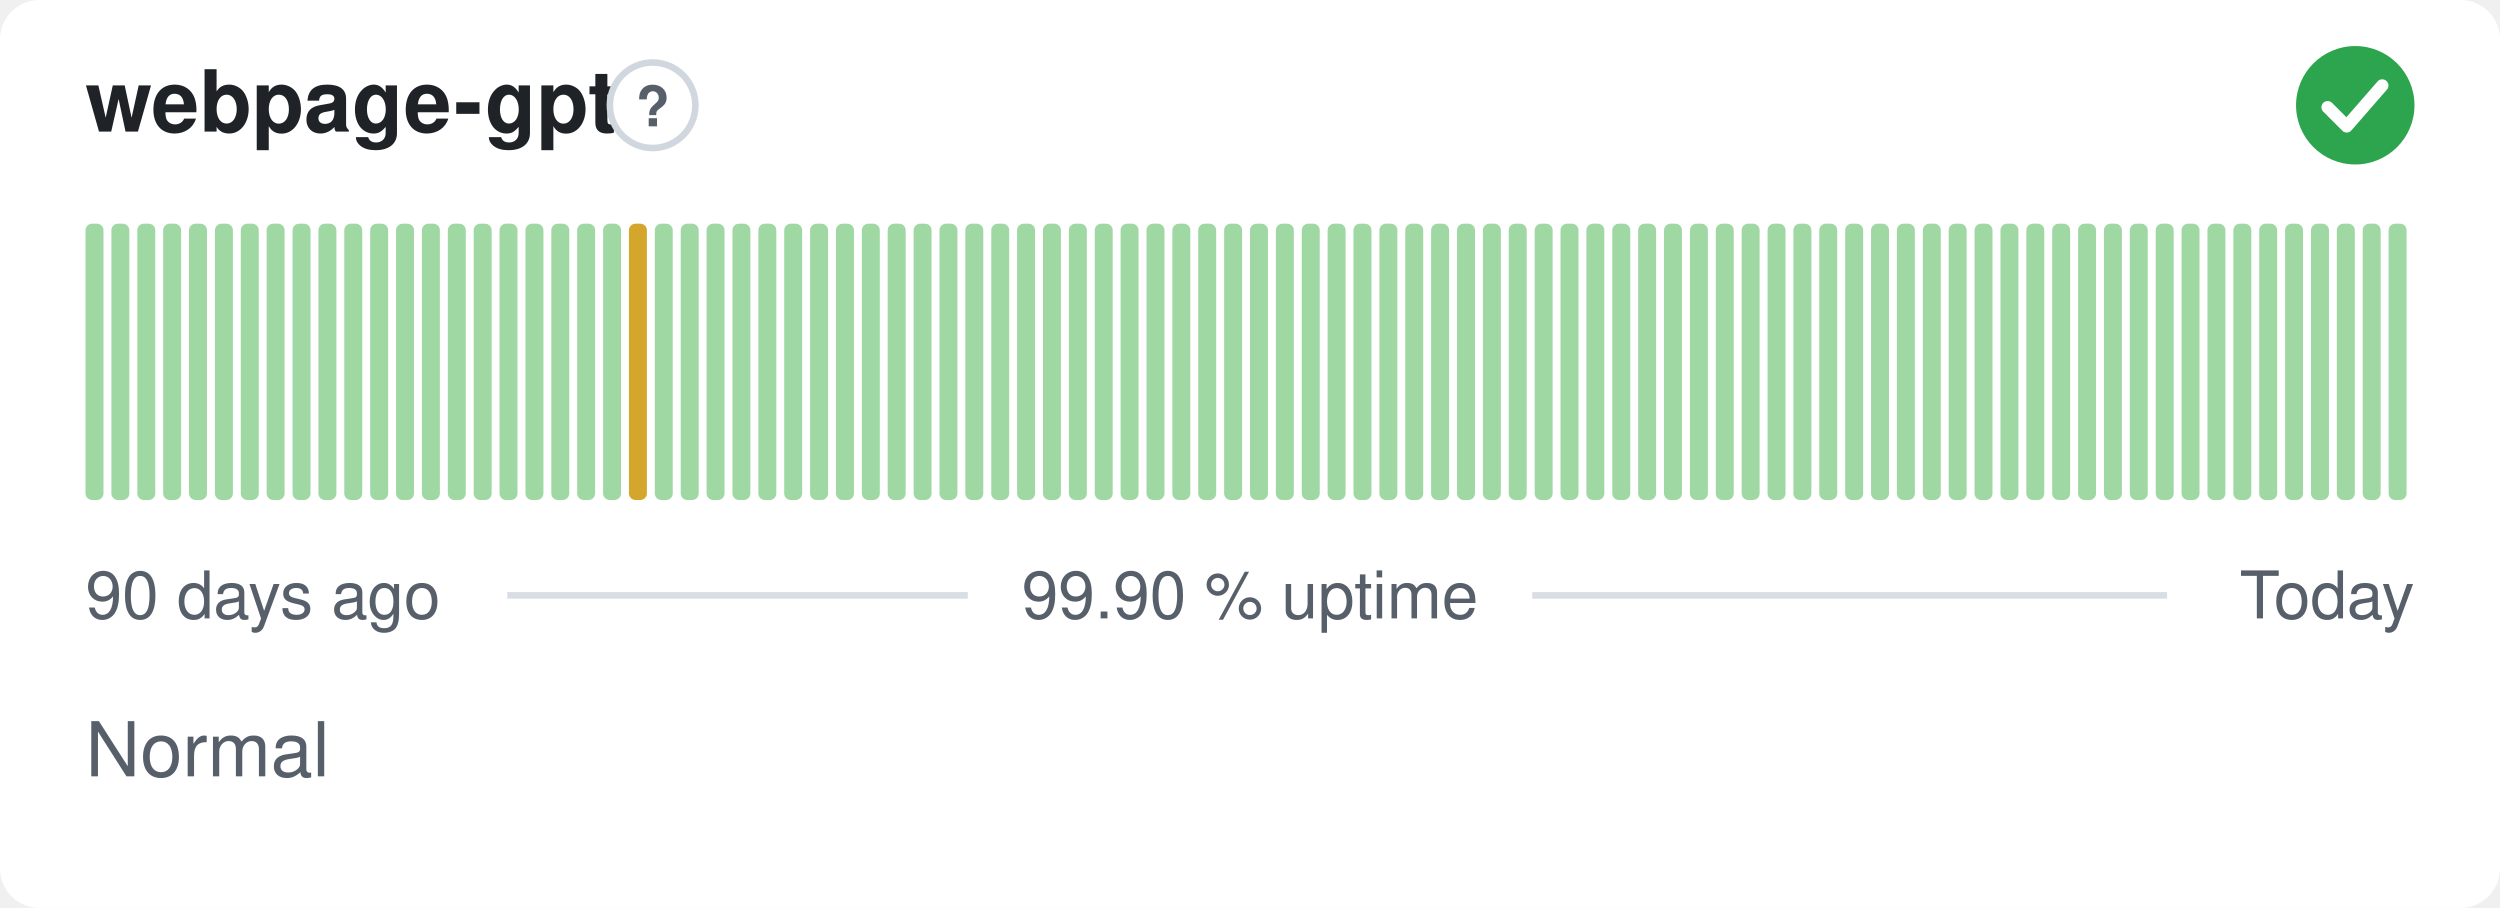
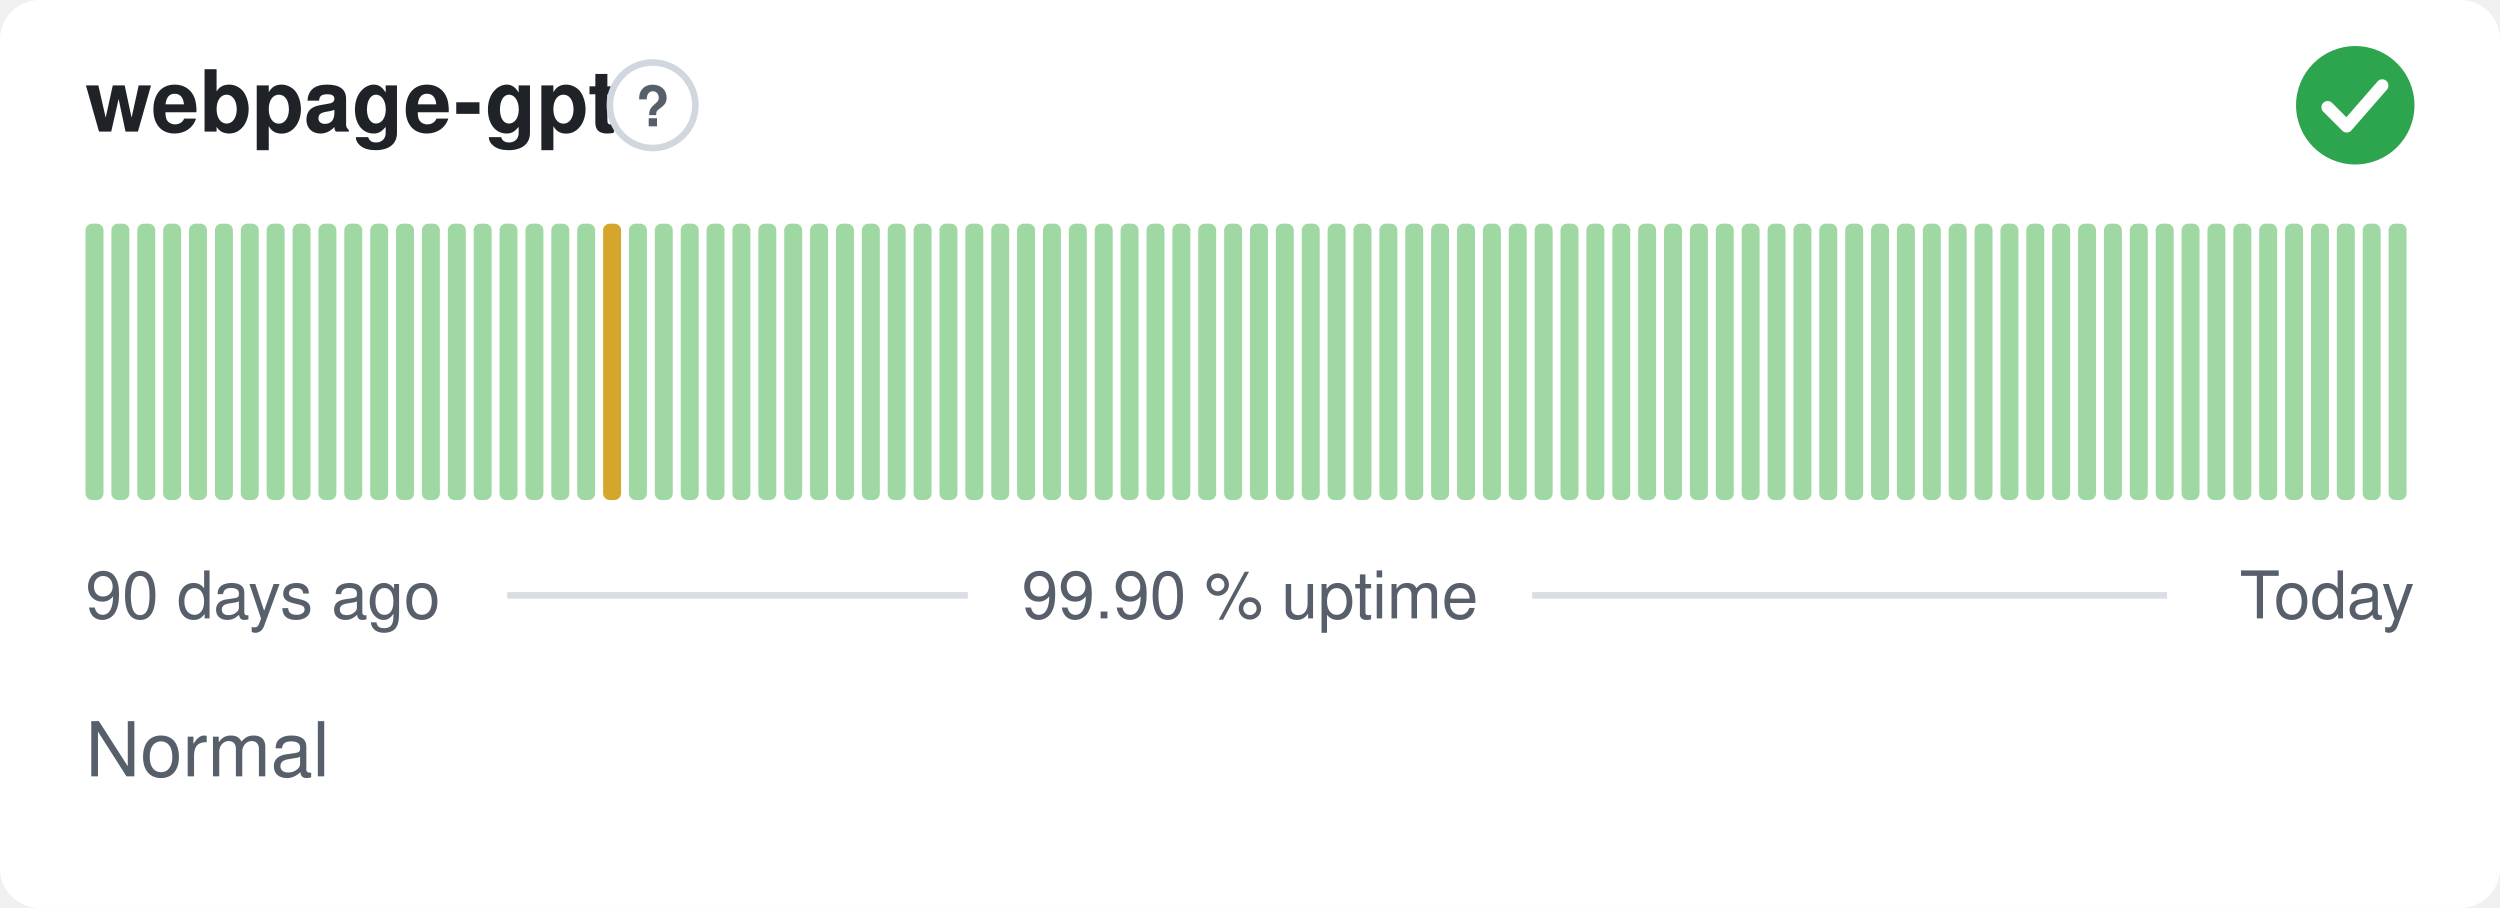
<svg xmlns="http://www.w3.org/2000/svg" width="380" height="138" viewBox="0 0 380 138" role="img" aria-label="webpage-gpt: Normal, 99.90 % uptime over the last 90 days" font-family="-apple-system,BlinkMacSystemFont,'Segoe UI',Helvetica,Arial,sans-serif">
  <style>
    @media (prefers-color-scheme: dark) {
      .bg { fill: #0d1117 }
      .title { fill: #e6edf3 }
      .muted { fill: #8b949e }
      .hint { stroke: #30363d }
      .rule { stroke: #30363d }
      .nodata { fill: #21262d }
    }
  </style>
  <rect class="bg" width="380" height="138" rx="6" fill="#ffffff" />
  <text class="title" x="13" y="20" font-size="13" font-weight="600" fill="#1f2328">webpage-gpt</text>
  <circle class="hint" cx="99.2" cy="16" r="6.5" fill="none" stroke="#d0d7de" stroke-width="1" />
  <text class="muted" x="99.2" y="19.2" text-anchor="middle" font-size="8.5" font-weight="700" fill="#57606a">?</text>
  <circle cx="358" cy="16" r="9" fill="#2da44e" />
  <path d="M353.80 16.30l2.90 2.90 5.40 -6.20" fill="none" stroke="#fff" stroke-width="1.89" stroke-linecap="round" stroke-linejoin="round" />
  <rect x="13.00" y="34.00" width="2.73" height="42.00" rx="1" fill="#9fd8a3" />
  <rect x="16.93" y="34.00" width="2.73" height="42.00" rx="1" fill="#9fd8a3" />
  <rect x="20.87" y="34.00" width="2.73" height="42.00" rx="1" fill="#9fd8a3" />
  <rect x="24.80" y="34.00" width="2.73" height="42.00" rx="1" fill="#9fd8a3" />
  <rect x="28.73" y="34.00" width="2.73" height="42.00" rx="1" fill="#9fd8a3" />
  <rect x="32.67" y="34.00" width="2.73" height="42.00" rx="1" fill="#9fd8a3" />
  <rect x="36.60" y="34.00" width="2.73" height="42.00" rx="1" fill="#9fd8a3" />
  <rect x="40.53" y="34.00" width="2.73" height="42.00" rx="1" fill="#9fd8a3" />
  <rect x="44.47" y="34.00" width="2.73" height="42.00" rx="1" fill="#9fd8a3" />
  <rect x="48.40" y="34.00" width="2.73" height="42.00" rx="1" fill="#9fd8a3" />
  <rect x="52.33" y="34.00" width="2.73" height="42.00" rx="1" fill="#9fd8a3" />
  <rect x="56.27" y="34.00" width="2.73" height="42.00" rx="1" fill="#9fd8a3" />
  <rect x="60.20" y="34.00" width="2.73" height="42.00" rx="1" fill="#9fd8a3" />
  <rect x="64.13" y="34.00" width="2.73" height="42.00" rx="1" fill="#9fd8a3" />
  <rect x="68.07" y="34.00" width="2.73" height="42.00" rx="1" fill="#9fd8a3" />
  <rect x="72.00" y="34.00" width="2.73" height="42.00" rx="1" fill="#9fd8a3" />
  <rect x="75.93" y="34.00" width="2.73" height="42.00" rx="1" fill="#9fd8a3" />
  <rect x="79.87" y="34.00" width="2.73" height="42.00" rx="1" fill="#9fd8a3" />
  <rect x="83.80" y="34.00" width="2.73" height="42.00" rx="1" fill="#9fd8a3" />
  <rect x="87.73" y="34.00" width="2.73" height="42.00" rx="1" fill="#9fd8a3" />
-   <rect x="91.67" y="34.00" width="2.73" height="42.00" rx="1" fill="#9fd8a3" />
-   <rect x="95.60" y="34.00" width="2.73" height="42.00" rx="1" fill="#d4a72c" />
+   <rect x="91.67" y="34.00" width="2.73" height="42.00" rx="1" fill="#d4a72c" />
+   <rect x="95.60" y="34.00" width="2.73" height="42.00" rx="1" fill="#9fd8a3" />
  <rect x="99.53" y="34.00" width="2.73" height="42.00" rx="1" fill="#9fd8a3" />
  <rect x="103.47" y="34.00" width="2.73" height="42.00" rx="1" fill="#9fd8a3" />
  <rect x="107.40" y="34.00" width="2.73" height="42.00" rx="1" fill="#9fd8a3" />
  <rect x="111.33" y="34.00" width="2.73" height="42.00" rx="1" fill="#9fd8a3" />
  <rect x="115.27" y="34.00" width="2.73" height="42.00" rx="1" fill="#9fd8a3" />
  <rect x="119.20" y="34.00" width="2.73" height="42.00" rx="1" fill="#9fd8a3" />
  <rect x="123.13" y="34.00" width="2.73" height="42.00" rx="1" fill="#9fd8a3" />
  <rect x="127.07" y="34.00" width="2.73" height="42.00" rx="1" fill="#9fd8a3" />
  <rect x="131.00" y="34.00" width="2.73" height="42.00" rx="1" fill="#9fd8a3" />
  <rect x="134.93" y="34.00" width="2.73" height="42.00" rx="1" fill="#9fd8a3" />
  <rect x="138.87" y="34.00" width="2.73" height="42.00" rx="1" fill="#9fd8a3" />
  <rect x="142.80" y="34.00" width="2.73" height="42.00" rx="1" fill="#9fd8a3" />
  <rect x="146.73" y="34.00" width="2.73" height="42.00" rx="1" fill="#9fd8a3" />
  <rect x="150.67" y="34.00" width="2.73" height="42.00" rx="1" fill="#9fd8a3" />
  <rect x="154.60" y="34.00" width="2.73" height="42.00" rx="1" fill="#9fd8a3" />
  <rect x="158.53" y="34.00" width="2.73" height="42.00" rx="1" fill="#9fd8a3" />
  <rect x="162.47" y="34.00" width="2.73" height="42.00" rx="1" fill="#9fd8a3" />
  <rect x="166.40" y="34.00" width="2.73" height="42.00" rx="1" fill="#9fd8a3" />
  <rect x="170.33" y="34.00" width="2.73" height="42.00" rx="1" fill="#9fd8a3" />
  <rect x="174.27" y="34.00" width="2.73" height="42.00" rx="1" fill="#9fd8a3" />
  <rect x="178.20" y="34.00" width="2.73" height="42.00" rx="1" fill="#9fd8a3" />
  <rect x="182.13" y="34.00" width="2.73" height="42.00" rx="1" fill="#9fd8a3" />
  <rect x="186.07" y="34.00" width="2.73" height="42.00" rx="1" fill="#9fd8a3" />
  <rect x="190.00" y="34.00" width="2.73" height="42.00" rx="1" fill="#9fd8a3" />
  <rect x="193.93" y="34.00" width="2.73" height="42.00" rx="1" fill="#9fd8a3" />
  <rect x="197.87" y="34.00" width="2.73" height="42.00" rx="1" fill="#9fd8a3" />
  <rect x="201.80" y="34.00" width="2.73" height="42.00" rx="1" fill="#9fd8a3" />
  <rect x="205.73" y="34.00" width="2.73" height="42.00" rx="1" fill="#9fd8a3" />
  <rect x="209.67" y="34.00" width="2.73" height="42.00" rx="1" fill="#9fd8a3" />
  <rect x="213.60" y="34.00" width="2.73" height="42.00" rx="1" fill="#9fd8a3" />
  <rect x="217.53" y="34.00" width="2.73" height="42.00" rx="1" fill="#9fd8a3" />
  <rect x="221.47" y="34.00" width="2.73" height="42.00" rx="1" fill="#9fd8a3" />
  <rect x="225.40" y="34.00" width="2.73" height="42.00" rx="1" fill="#9fd8a3" />
  <rect x="229.33" y="34.00" width="2.73" height="42.00" rx="1" fill="#9fd8a3" />
  <rect x="233.27" y="34.00" width="2.73" height="42.00" rx="1" fill="#9fd8a3" />
  <rect x="237.20" y="34.00" width="2.73" height="42.00" rx="1" fill="#9fd8a3" />
  <rect x="241.13" y="34.00" width="2.73" height="42.00" rx="1" fill="#9fd8a3" />
  <rect x="245.07" y="34.00" width="2.73" height="42.00" rx="1" fill="#9fd8a3" />
  <rect x="249.00" y="34.00" width="2.73" height="42.00" rx="1" fill="#9fd8a3" />
  <rect x="252.93" y="34.00" width="2.73" height="42.00" rx="1" fill="#9fd8a3" />
  <rect x="256.87" y="34.00" width="2.73" height="42.00" rx="1" fill="#9fd8a3" />
  <rect x="260.80" y="34.00" width="2.73" height="42.00" rx="1" fill="#9fd8a3" />
  <rect x="264.73" y="34.00" width="2.73" height="42.00" rx="1" fill="#9fd8a3" />
  <rect x="268.67" y="34.00" width="2.73" height="42.00" rx="1" fill="#9fd8a3" />
  <rect x="272.60" y="34.00" width="2.73" height="42.00" rx="1" fill="#9fd8a3" />
  <rect x="276.53" y="34.00" width="2.73" height="42.00" rx="1" fill="#9fd8a3" />
  <rect x="280.47" y="34.00" width="2.73" height="42.00" rx="1" fill="#9fd8a3" />
  <rect x="284.40" y="34.00" width="2.73" height="42.00" rx="1" fill="#9fd8a3" />
  <rect x="288.33" y="34.00" width="2.73" height="42.00" rx="1" fill="#9fd8a3" />
  <rect x="292.27" y="34.00" width="2.73" height="42.00" rx="1" fill="#9fd8a3" />
  <rect x="296.20" y="34.00" width="2.73" height="42.00" rx="1" fill="#9fd8a3" />
  <rect x="300.13" y="34.00" width="2.73" height="42.00" rx="1" fill="#9fd8a3" />
  <rect x="304.07" y="34.00" width="2.73" height="42.00" rx="1" fill="#9fd8a3" />
  <rect x="308.00" y="34.00" width="2.73" height="42.00" rx="1" fill="#9fd8a3" />
  <rect x="311.93" y="34.00" width="2.73" height="42.00" rx="1" fill="#9fd8a3" />
  <rect x="315.87" y="34.00" width="2.73" height="42.00" rx="1" fill="#9fd8a3" />
  <rect x="319.80" y="34.00" width="2.73" height="42.00" rx="1" fill="#9fd8a3" />
  <rect x="323.73" y="34.00" width="2.73" height="42.00" rx="1" fill="#9fd8a3" />
  <rect x="327.67" y="34.00" width="2.73" height="42.00" rx="1" fill="#9fd8a3" />
  <rect x="331.60" y="34.00" width="2.73" height="42.00" rx="1" fill="#9fd8a3" />
  <rect x="335.53" y="34.00" width="2.73" height="42.00" rx="1" fill="#9fd8a3" />
  <rect x="339.47" y="34.00" width="2.73" height="42.00" rx="1" fill="#9fd8a3" />
  <rect x="343.40" y="34.00" width="2.73" height="42.00" rx="1" fill="#9fd8a3" />
  <rect x="347.33" y="34.00" width="2.73" height="42.00" rx="1" fill="#9fd8a3" />
  <rect x="351.27" y="34.00" width="2.73" height="42.00" rx="1" fill="#9fd8a3" />
  <rect x="355.20" y="34.00" width="2.73" height="42.00" rx="1" fill="#9fd8a3" />
  <rect x="359.13" y="34.00" width="2.73" height="42.00" rx="1" fill="#9fd8a3" />
  <rect x="363.07" y="34.00" width="2.73" height="42.00" rx="1" fill="#9fd8a3" />
  <text class="muted" x="13" y="94" font-size="10" fill="#57606a">90 days ago</text>
  <text class="muted" x="190" y="94" text-anchor="middle" font-size="10" fill="#57606a">99.90 % uptime</text>
  <text class="muted" x="367" y="94" text-anchor="end" font-size="10" fill="#57606a">Today</text>
  <line class="rule" x1="77.1" y1="90.5" x2="147.1" y2="90.5" stroke="#d8dee4" stroke-width="1" />
  <line class="rule" x1="232.9" y1="90.5" x2="329.4" y2="90.5" stroke="#d8dee4" stroke-width="1" />
  <text class="muted" x="13" y="118" font-size="11.5" fill="#57606a">Normal</text>
</svg>
